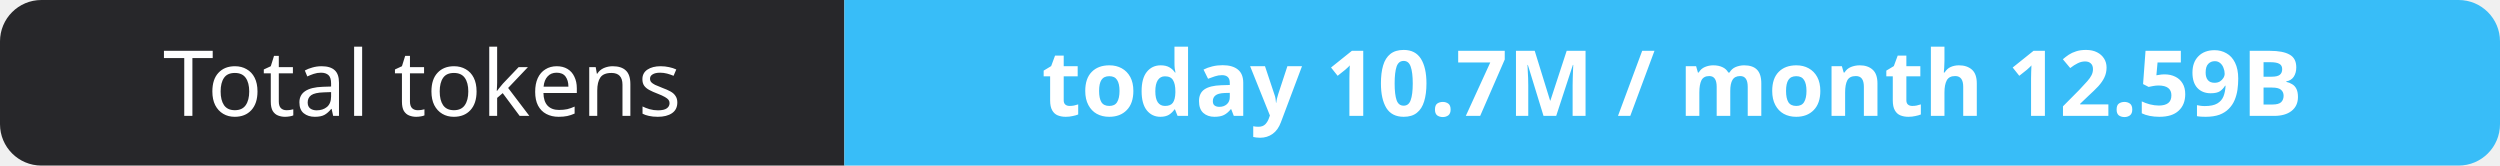
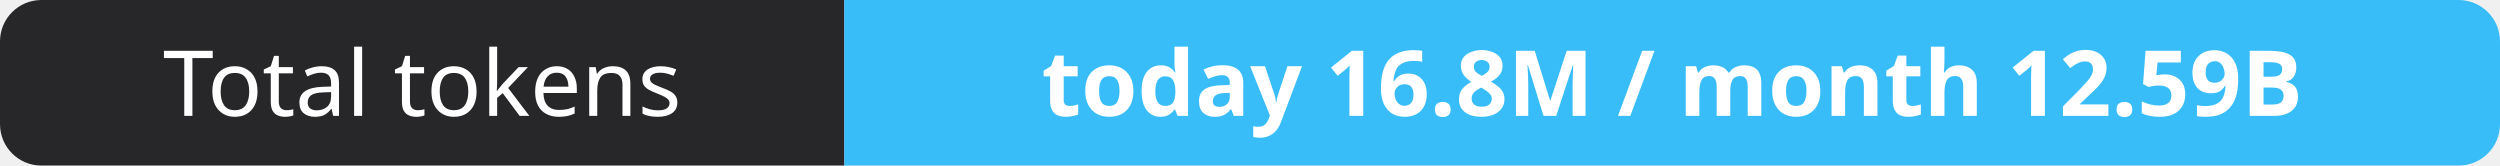
- <svg xmlns="http://www.w3.org/2000/svg" width="302" height="20" role="img" aria-label="Total tokens: today 10.7M / month 12.59B">
+ <svg xmlns="http://www.w3.org/2000/svg" width="302" height="20" role="img" aria-label="Total tokens: today 16.8M / month 12.59B">
  <clipPath id="r">
    <rect width="302" height="20" rx="5" fill="#fff" />
  </clipPath>
  <g clip-path="url(#r)">
    <rect width="102" height="20" fill="#27272a" />
    <rect x="102" width="200" height="20" fill="#38bdf8" />
  </g>
  <g fill="#fff" text-anchor="middle" font-family="Verdana,Geneva,sans-serif" font-size="11">
    <text x="51.0" y="14">Total tokens</text>
-     <text x="202.0" y="14" font-weight="700">today 10.7M / month 12.59B</text>
+     <text x="202.0" y="14" font-weight="700">today 16.8M / month 12.59B</text>
  </g>
</svg>
